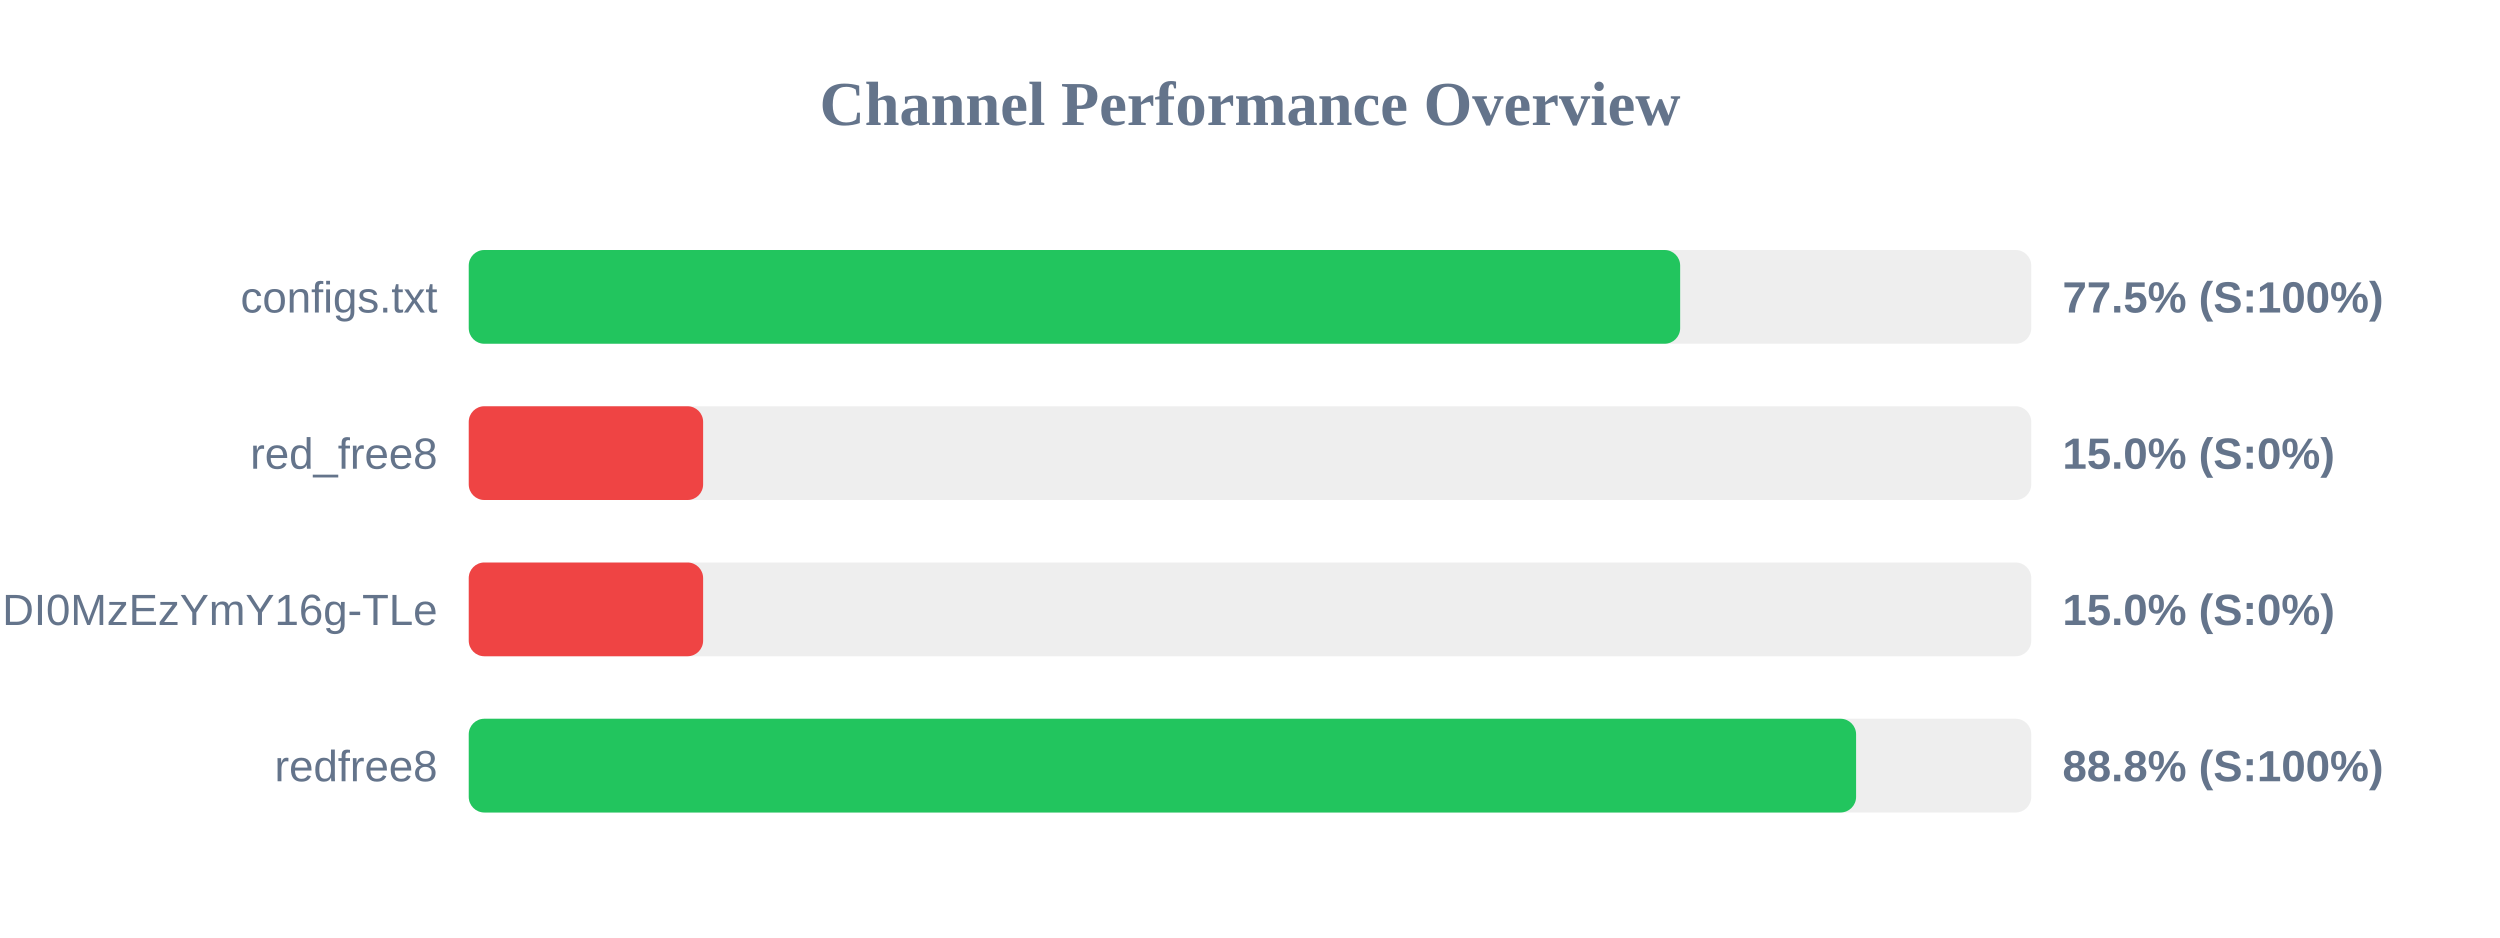
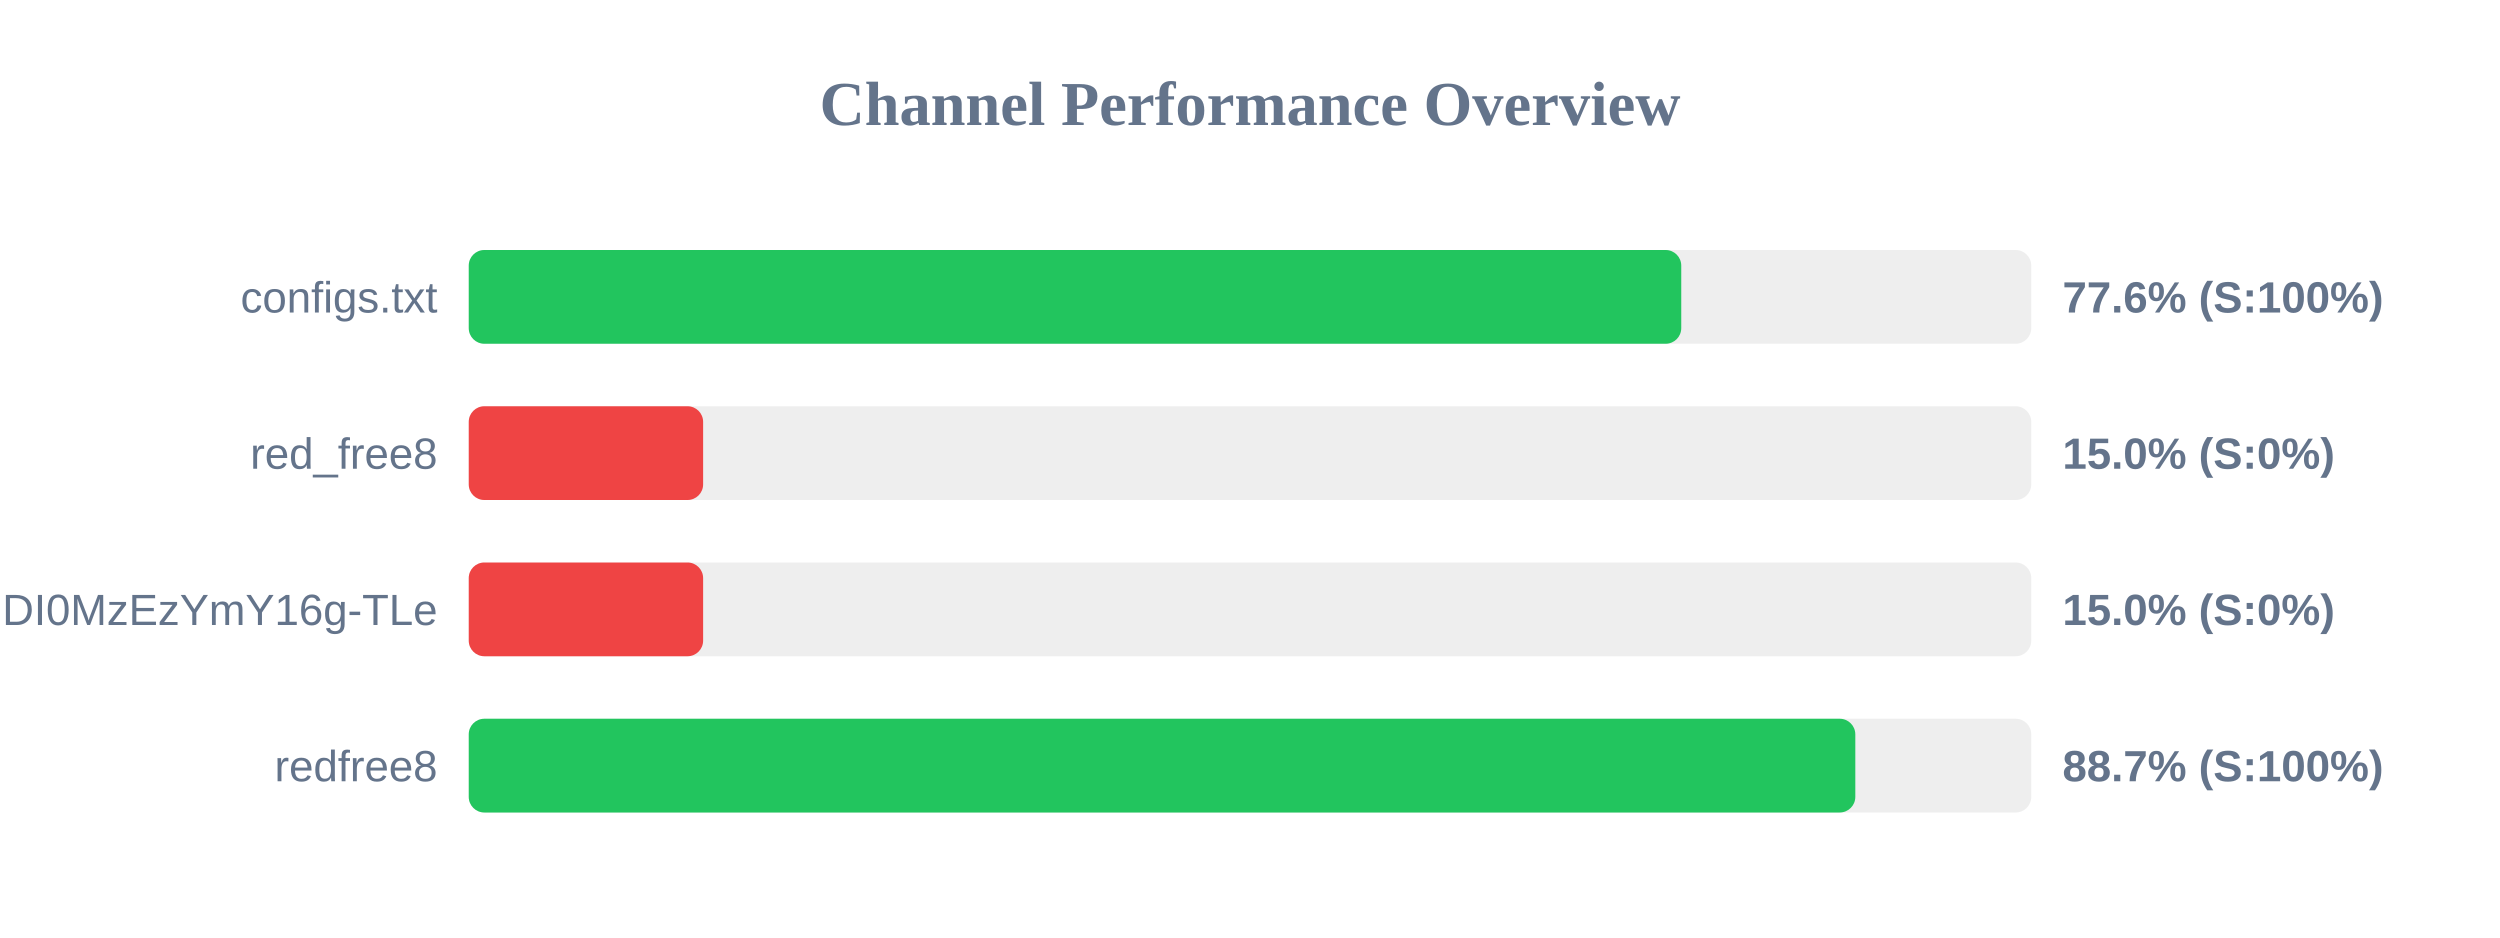
<svg xmlns="http://www.w3.org/2000/svg" width="800" height="300" version="1.1">
  <style>
        .row { font: 14px Arial; fill: #64748b; }
        .score { font: bold 14px Arial; fill: #64748b; }
    </style>
  <text x="400" y="40" text-anchor="middle" font-size="20px" font-weight="bold" fill="#64748b">Channel Performance Overview</text>
  <rect x="150" y="80" width="500" height="30" fill="#eee" rx="5" />
-   <rect x="150" y="80" width="387.65" height="30" fill="#22c55e" rx="5" />
+   <rect x="150" y="80" width="388.0" height="30" fill="#22c55e" rx="5" />
  <text x="140" y="100" text-anchor="end" class="row">configs.txt</text>
-   <text x="660" y="100" text-anchor="start" class="score">77.5% (S:100%)</text>
+   <text x="660" y="100" text-anchor="start" class="score">77.6% (S:100%)</text>
  <rect x="150" y="130" width="500" height="30" fill="#eee" rx="5" />
  <rect x="150" y="130" width="75.0" height="30" fill="#ef4444" rx="5" />
  <text x="140" y="150" text-anchor="end" class="row">red_free8</text>
  <text x="660" y="150" text-anchor="start" class="score">15.0% (S:0%)</text>
  <rect x="150" y="180" width="500" height="30" fill="#eee" rx="5" />
  <rect x="150" y="180" width="75.0" height="30" fill="#ef4444" rx="5" />
  <text x="140" y="200" text-anchor="end" class="row">NjEzODY1NDgyOCwxNzQ1NDI0MzEzYmY16g-TLe</text>
  <text x="660" y="200" text-anchor="start" class="score">15.0% (S:0%)</text>
  <rect x="150" y="230" width="500" height="30" fill="#eee" rx="5" />
-   <rect x="150" y="230" width="443.95" height="30" fill="#22c55e" rx="5" />
+   <rect x="150" y="230" width="443.7" height="30" fill="#22c55e" rx="5" />
  <text x="140" y="250" text-anchor="end" class="row">redfree8</text>
-   <text x="660" y="250" text-anchor="start" class="score">88.8% (S:100%)</text>
+   <text x="660" y="250" text-anchor="start" class="score">88.7% (S:100%)</text>
</svg>
